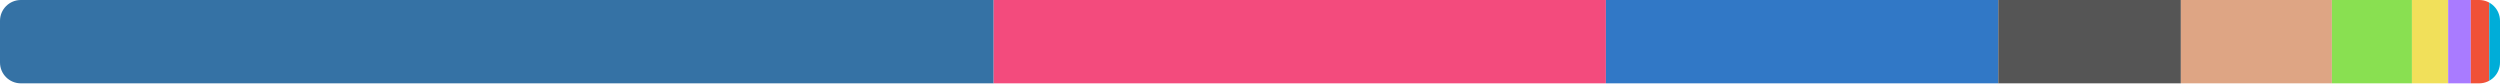
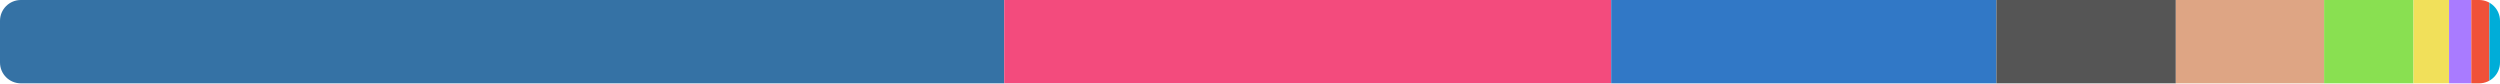
<svg xmlns="http://www.w3.org/2000/svg" width="480" height="16" viewBox="0 0 480 16">
  <clipPath id="r">
    <rect width="480" height="16" rx="4" />
  </clipPath>
  <g clip-path="url(#r)">
-     <rect x="0" y="0" width="190.786" height="16" fill="#3572a5" />
-     <rect x="190.786" y="0" width="117.549" height="16" fill="#f34b7d" />
-     <rect x="308.335" y="0" width="75.337" height="16" fill="#3178c6" />
-     <rect x="383.672" y="0" width="35.056" height="16" fill="#555555" />
-     <rect x="418.728" y="0" width="28.998" height="16" fill="#dea584" />
-     <rect x="447.726" y="0" width="15.366" height="16" fill="#89e051" />
-     <rect x="463.092" y="0" width="6.954" height="16" fill="#f1e05a" />
-     <rect x="470.046" y="0" width="4.351" height="16" fill="#a97bff" />
-     <rect x="474.397" y="0" width="3.543" height="16" fill="#f05138" />
-     <rect x="477.94" y="0" width="2.06" height="16" fill="#00add8" />
+     <rect x="0" y="0" width="192.807" height="16" fill="#3572a5" />
+     <rect x="192.807" y="0" width="116.542" height="16" fill="#f34b7d" />
+     <rect x="309.349" y="0" width="73.96" height="16" fill="#3178c6" />
+     <rect x="383.309" y="0" width="34.45" height="16" fill="#555555" />
+     <rect x="417.759" y="0" width="28.468" height="16" fill="#dea584" />
+     <rect x="446.227" y="0" width="17.164" height="16" fill="#89e051" />
+     <rect x="463.391" y="0" width="6.827" height="16" fill="#f1e05a" />
+     <rect x="470.218" y="0" width="4.272" height="16" fill="#a97bff" />
+     <rect x="474.49" y="0" width="3.478" height="16" fill="#f05138" />
+     <rect x="477.968" y="0" width="2.032" height="16" fill="#00add8" />
  </g>
</svg>
